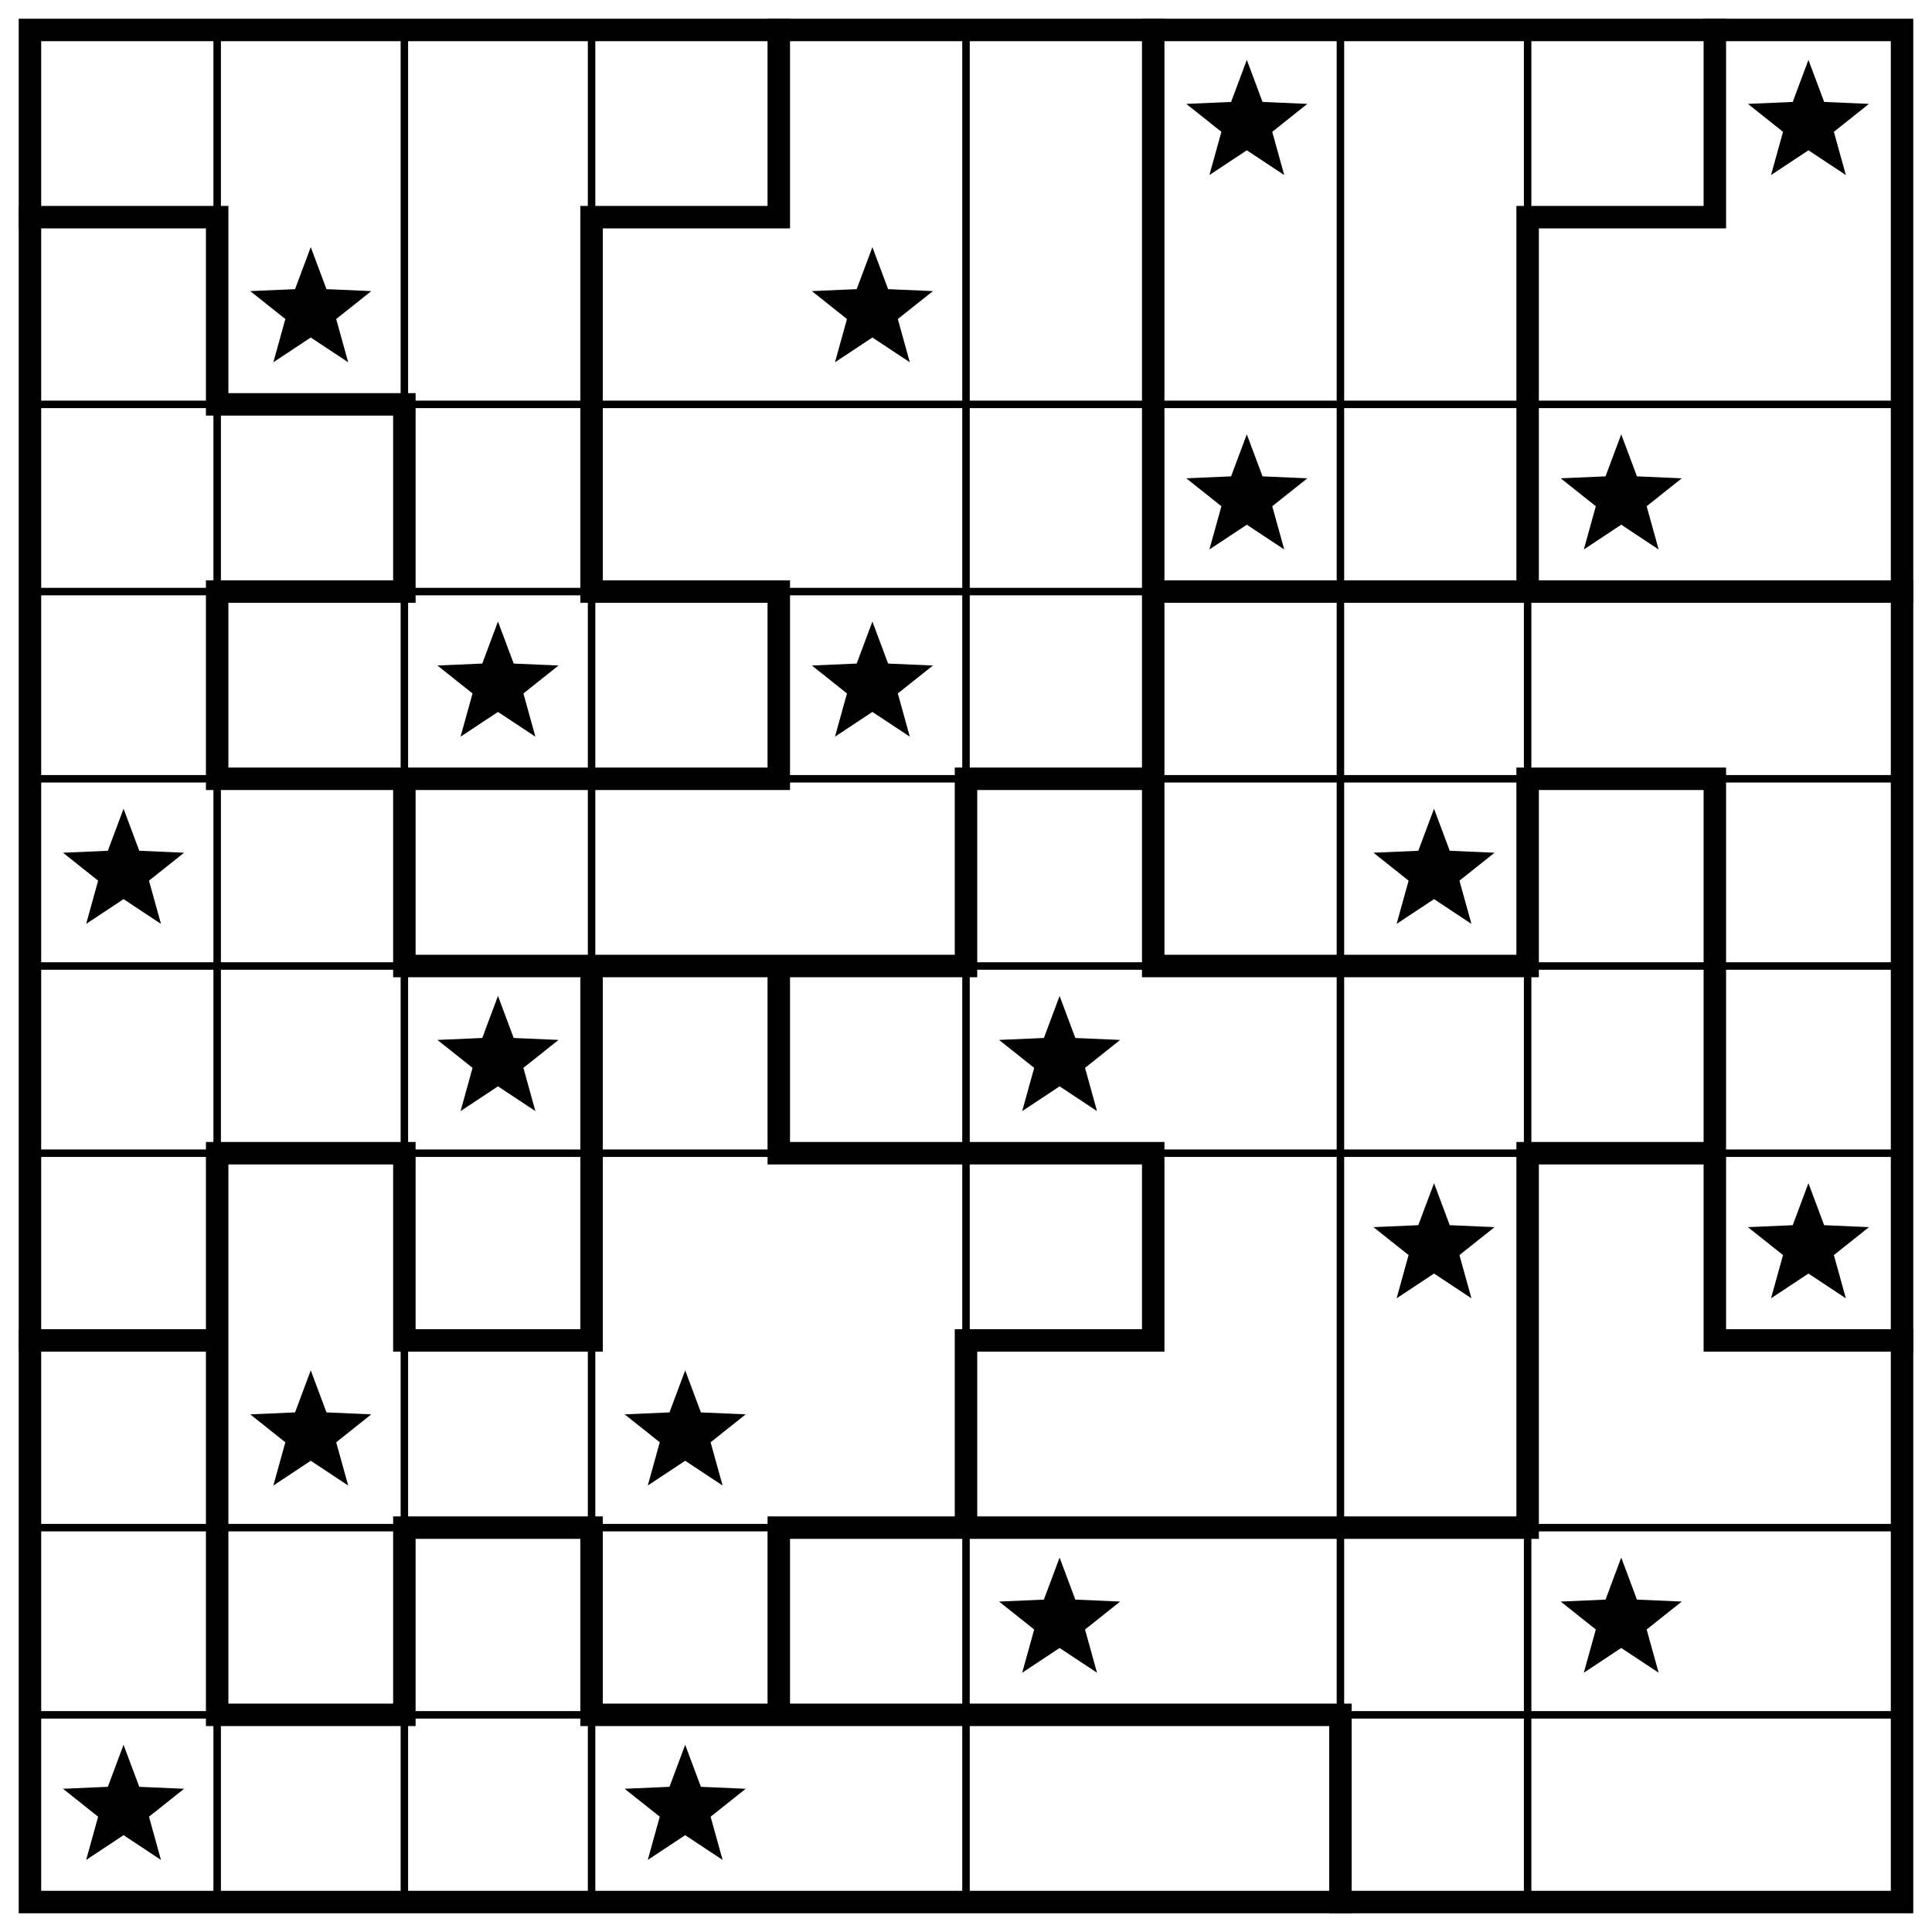
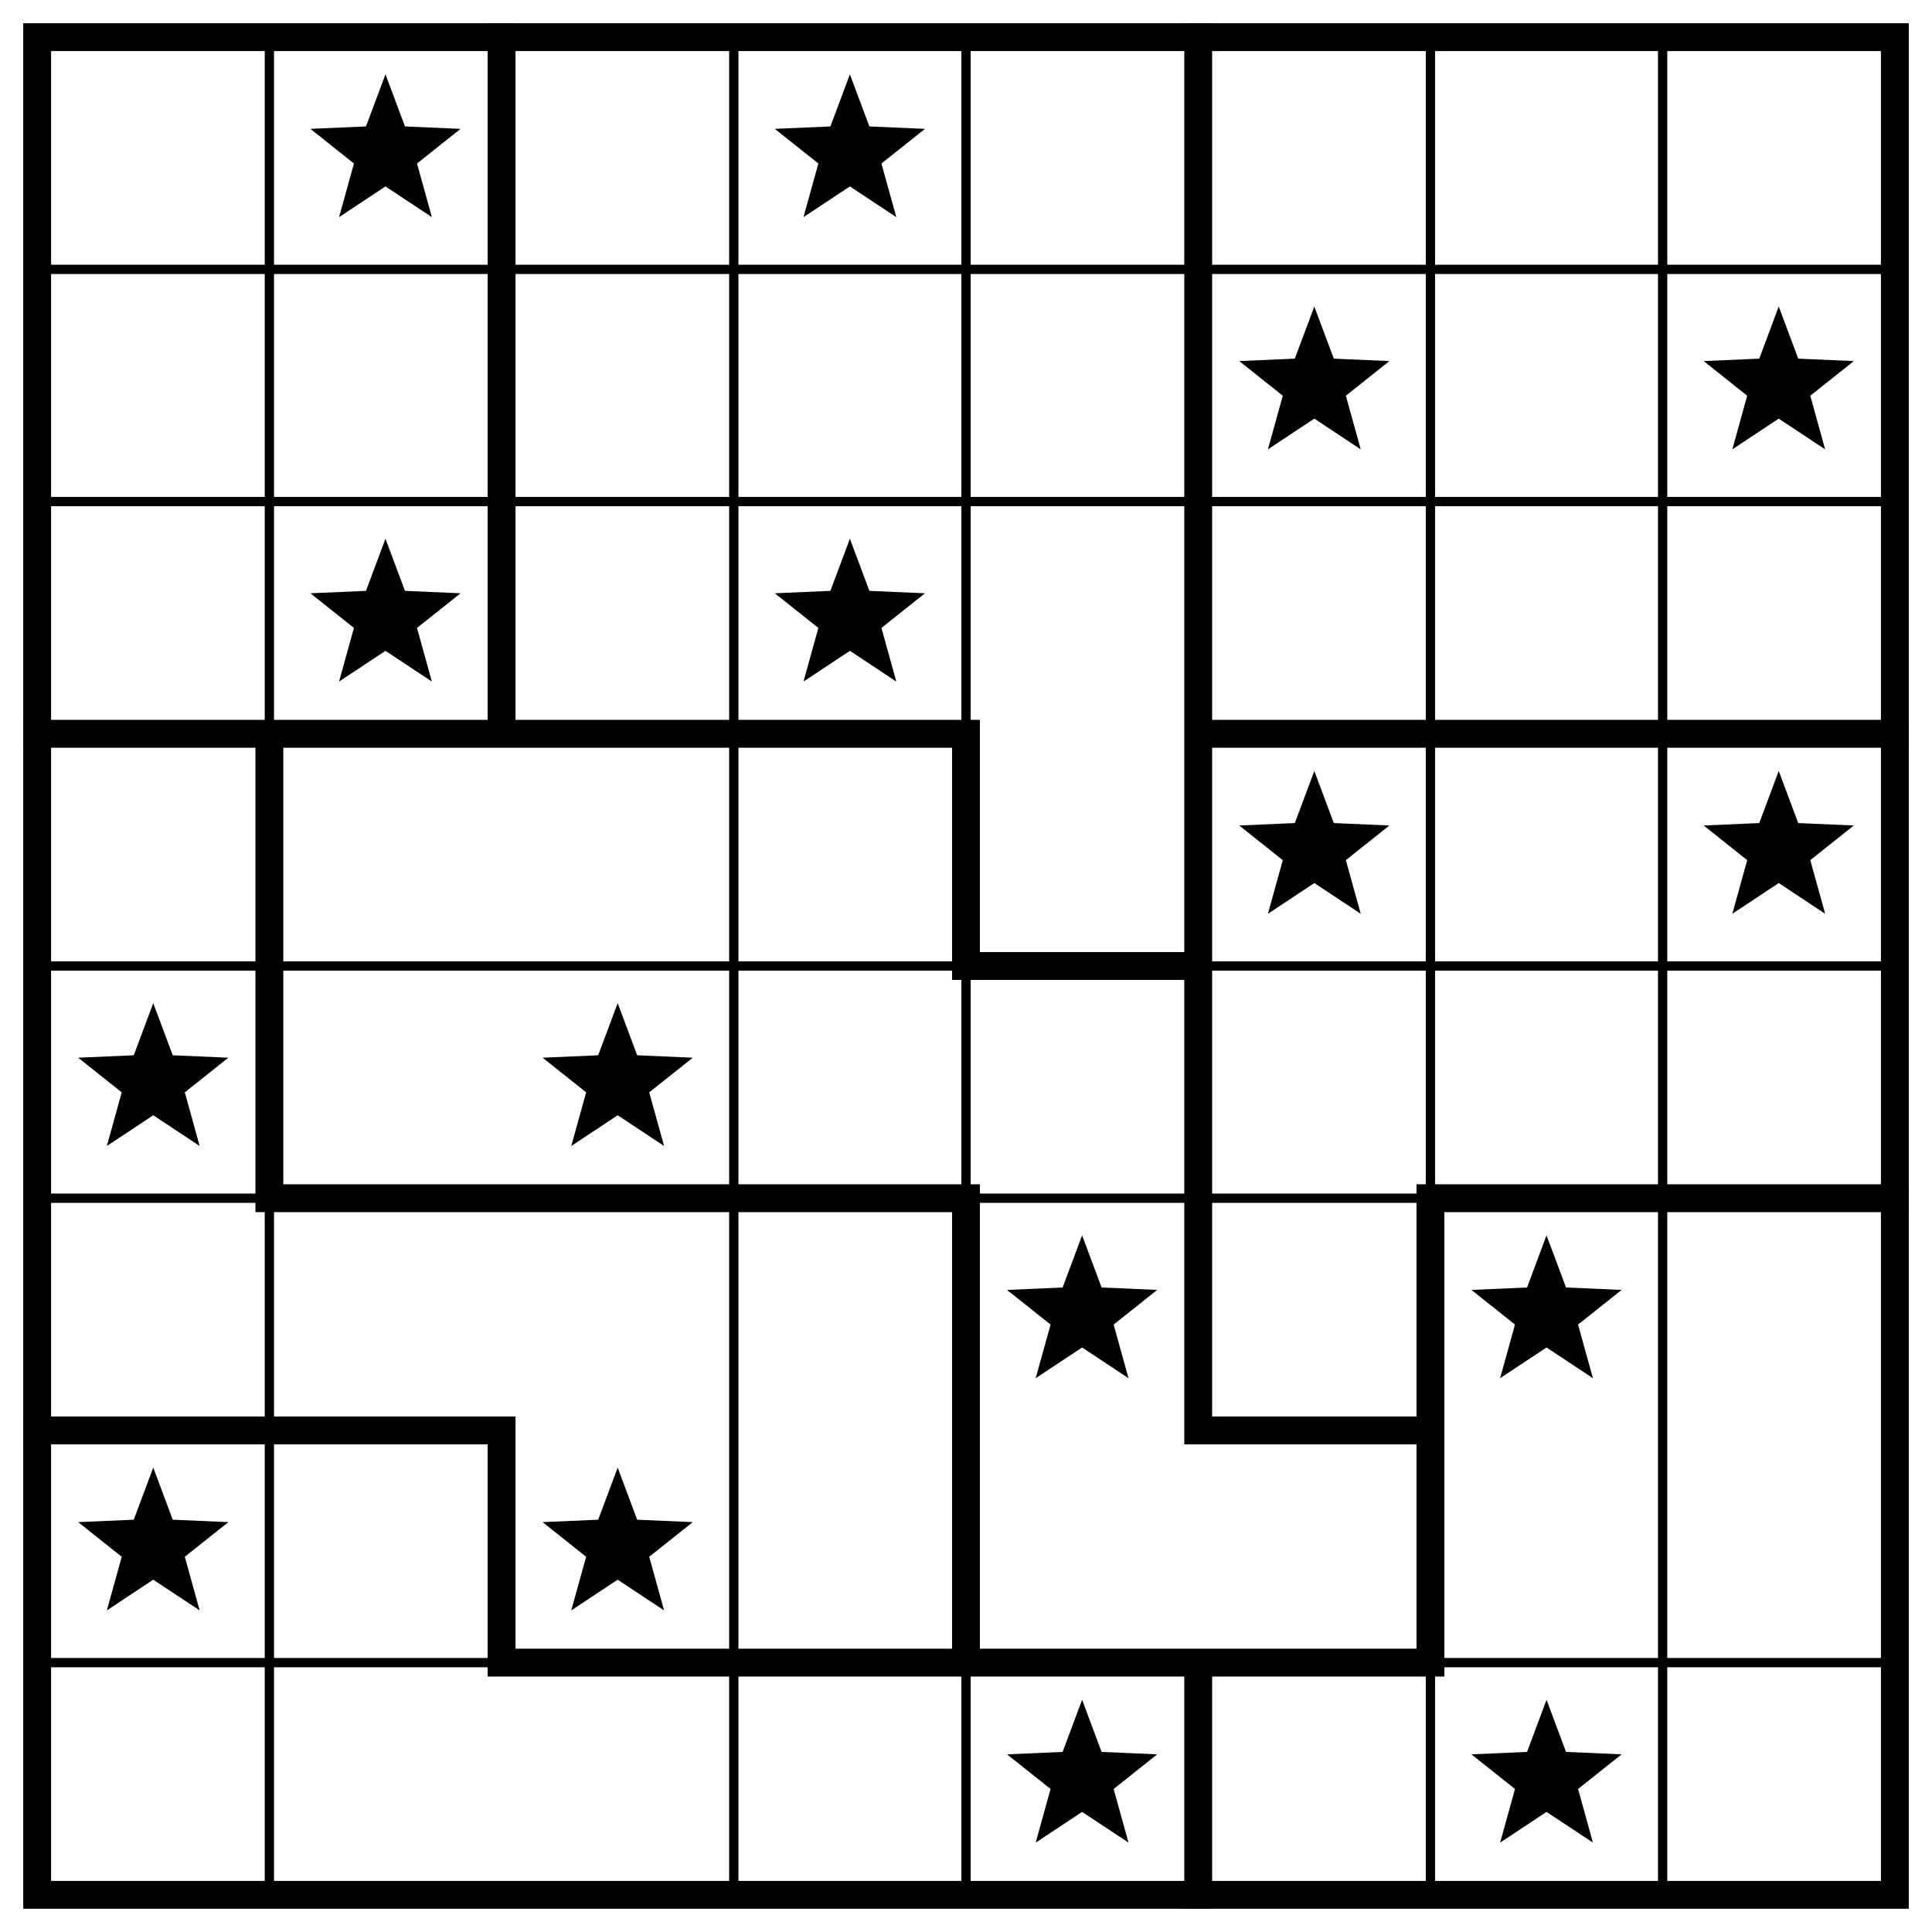
- <svg xmlns="http://www.w3.org/2000/svg" class="p" viewBox="0 0 1032 1032" preserveAspectRatio="xMidYMid meet" shape-rendering="geometricPrecision">
-   <path d="M16 216H1016M16 316H1016M16 416H1016M16 516H1016M16 616H1016M16 816H1016M16 916H1016M116 16V1016M216 16V1016M316 16V1016M516 16V1016M716 16V1016M816 16V1016" fill="none" stroke="#000" stroke-width="4" stroke-linecap="square" />
-   <path d="M16 116H116M316 116H416M816 116H916M116 216H216M116 316H216M316 316H416M616 316H1016M116 416H416M516 416H616M816 416H916M216 516H516M616 516H816M116 616H216M416 616H616M816 616H916M16 716H116M216 716H316M516 716H616M916 716H1016M216 816H316M416 816H816M116 916H216M316 916H716M116 116V216M116 316V416M116 616V916M216 216V316M216 416V516M216 616V716M216 816V916M316 116V316M316 516V716M316 816V916M416 16V116M416 316V416M416 516V616M416 816V916M516 416V516M516 716V816M616 16V516M616 616V716M716 916V1016M816 116V316M816 416V516M816 616V816M916 16V116M916 416V716" fill="none" stroke="#000" stroke-width="12" stroke-linecap="square" />
-   <rect x="16" y="16" width="1000" height="1000" fill="none" stroke="#000" stroke-width="12" />
+ <svg xmlns="http://www.w3.org/2000/svg" class="p" viewBox="0 0 832 832" preserveAspectRatio="xMidYMid meet" shape-rendering="geometricPrecision">
+   <path d="M16 116H816M16 216H816M16 416H816M16 516H816M16 716H816M116 16V816M316 16V816M416 16V816M616 16V816M716 16V816" fill="none" stroke="#000" stroke-width="4" stroke-linecap="square" />
+   <path d="M16 316H416M516 316H816M416 416H516M116 516H416M616 516H816M16 616H216M516 616H616M216 716H616M116 316V516M216 16V316M216 616V716M416 316V416M416 516V716M516 16V616M516 716V816M616 516V716" fill="none" stroke="#000" stroke-width="12" stroke-linecap="square" />
+   <rect x="16" y="16" width="800" height="800" fill="none" stroke="#000" stroke-width="12" />
  <g fill="#000">
-     <polygon points="666,32 674.394,54.447 698.336,55.493 679.581,70.413 685.985,93.507 666,80.28 646.015,93.507 652.419,70.413 633.664,55.493 657.606,54.447" />
-     <polygon points="966,32 974.394,54.447 998.336,55.493 979.581,70.413 985.985,93.507 966,80.28 946.015,93.507 952.419,70.413 933.664,55.493 957.606,54.447" />
-     <polygon points="166,132 174.394,154.447 198.336,155.493 179.581,170.413 185.985,193.507 166,180.28 146.015,193.507 152.419,170.413 133.664,155.493 157.606,154.447" />
-     <polygon points="466,132 474.394,154.447 498.336,155.493 479.581,170.413 485.985,193.507 466,180.28 446.015,193.507 452.419,170.413 433.664,155.493 457.606,154.447" />
-     <polygon points="666,232 674.394,254.447 698.336,255.493 679.581,270.413 685.985,293.507 666,280.28 646.015,293.507 652.419,270.413 633.664,255.493 657.606,254.447" />
-     <polygon points="866,232 874.394,254.447 898.336,255.493 879.581,270.413 885.985,293.507 866,280.28 846.015,293.507 852.419,270.413 833.664,255.493 857.606,254.447" />
-     <polygon points="266,332 274.394,354.447 298.336,355.493 279.581,370.413 285.985,393.507 266,380.28 246.015,393.507 252.419,370.413 233.664,355.493 257.606,354.447" />
-     <polygon points="466,332 474.394,354.447 498.336,355.493 479.581,370.413 485.985,393.507 466,380.28 446.015,393.507 452.419,370.413 433.664,355.493 457.606,354.447" />
+     <polygon points="166,32 174.394,54.447 198.336,55.493 179.581,70.413 185.985,93.507 166,80.28 146.015,93.507 152.419,70.413 133.664,55.493 157.606,54.447" />
+     <polygon points="366,32 374.394,54.447 398.336,55.493 379.581,70.413 385.985,93.507 366,80.28 346.015,93.507 352.419,70.413 333.664,55.493 357.606,54.447" />
+     <polygon points="566,132 574.394,154.447 598.336,155.493 579.581,170.413 585.985,193.507 566,180.28 546.015,193.507 552.419,170.413 533.664,155.493 557.606,154.447" />
+     <polygon points="766,132 774.394,154.447 798.336,155.493 779.581,170.413 785.985,193.507 766,180.28 746.015,193.507 752.419,170.413 733.664,155.493 757.606,154.447" />
+     <polygon points="166,232 174.394,254.447 198.336,255.493 179.581,270.413 185.985,293.507 166,280.28 146.015,293.507 152.419,270.413 133.664,255.493 157.606,254.447" />
+     <polygon points="366,232 374.394,254.447 398.336,255.493 379.581,270.413 385.985,293.507 366,280.28 346.015,293.507 352.419,270.413 333.664,255.493 357.606,254.447" />
+     <polygon points="566,332 574.394,354.447 598.336,355.493 579.581,370.413 585.985,393.507 566,380.28 546.015,393.507 552.419,370.413 533.664,355.493 557.606,354.447" />
+     <polygon points="766,332 774.394,354.447 798.336,355.493 779.581,370.413 785.985,393.507 766,380.28 746.015,393.507 752.419,370.413 733.664,355.493 757.606,354.447" />
    <polygon points="66,432 74.394,454.447 98.336,455.493 79.581,470.413 85.985,493.507 66,480.28 46.015,493.507 52.419,470.413 33.664,455.493 57.606,454.447" />
-     <polygon points="766,432 774.394,454.447 798.336,455.493 779.581,470.413 785.985,493.507 766,480.28 746.015,493.507 752.419,470.413 733.664,455.493 757.606,454.447" />
-     <polygon points="266,532 274.394,554.447 298.336,555.493 279.581,570.413 285.985,593.507 266,580.28 246.015,593.507 252.419,570.413 233.664,555.493 257.606,554.447" />
-     <polygon points="566,532 574.394,554.447 598.336,555.493 579.581,570.413 585.985,593.507 566,580.28 546.015,593.507 552.419,570.413 533.664,555.493 557.606,554.447" />
-     <polygon points="766,632 774.394,654.447 798.336,655.493 779.581,670.413 785.985,693.507 766,680.28 746.015,693.507 752.419,670.413 733.664,655.493 757.606,654.447" />
-     <polygon points="966,632 974.394,654.447 998.336,655.493 979.581,670.413 985.985,693.507 966,680.28 946.015,693.507 952.419,670.413 933.664,655.493 957.606,654.447" />
-     <polygon points="166,732 174.394,754.447 198.336,755.493 179.581,770.413 185.985,793.507 166,780.28 146.015,793.507 152.419,770.413 133.664,755.493 157.606,754.447" />
-     <polygon points="366,732 374.394,754.447 398.336,755.493 379.581,770.413 385.985,793.507 366,780.28 346.015,793.507 352.419,770.413 333.664,755.493 357.606,754.447" />
-     <polygon points="566,832 574.394,854.447 598.336,855.493 579.581,870.413 585.985,893.507 566,880.28 546.015,893.507 552.419,870.413 533.664,855.493 557.606,854.447" />
-     <polygon points="866,832 874.394,854.447 898.336,855.493 879.581,870.413 885.985,893.507 866,880.28 846.015,893.507 852.419,870.413 833.664,855.493 857.606,854.447" />
-     <polygon points="66,932 74.394,954.447 98.336,955.493 79.581,970.413 85.985,993.507 66,980.28 46.015,993.507 52.419,970.413 33.664,955.493 57.606,954.447" />
-     <polygon points="366,932 374.394,954.447 398.336,955.493 379.581,970.413 385.985,993.507 366,980.28 346.015,993.507 352.419,970.413 333.664,955.493 357.606,954.447" />
+     <polygon points="266,432 274.394,454.447 298.336,455.493 279.581,470.413 285.985,493.507 266,480.28 246.015,493.507 252.419,470.413 233.664,455.493 257.606,454.447" />
+     <polygon points="466,532 474.394,554.447 498.336,555.493 479.581,570.413 485.985,593.507 466,580.28 446.015,593.507 452.419,570.413 433.664,555.493 457.606,554.447" />
+     <polygon points="666,532 674.394,554.447 698.336,555.493 679.581,570.413 685.985,593.507 666,580.28 646.015,593.507 652.419,570.413 633.664,555.493 657.606,554.447" />
+     <polygon points="66,632 74.394,654.447 98.336,655.493 79.581,670.413 85.985,693.507 66,680.28 46.015,693.507 52.419,670.413 33.664,655.493 57.606,654.447" />
+     <polygon points="266,632 274.394,654.447 298.336,655.493 279.581,670.413 285.985,693.507 266,680.28 246.015,693.507 252.419,670.413 233.664,655.493 257.606,654.447" />
+     <polygon points="466,732 474.394,754.447 498.336,755.493 479.581,770.413 485.985,793.507 466,780.28 446.015,793.507 452.419,770.413 433.664,755.493 457.606,754.447" />
+     <polygon points="666,732 674.394,754.447 698.336,755.493 679.581,770.413 685.985,793.507 666,780.28 646.015,793.507 652.419,770.413 633.664,755.493 657.606,754.447" />
  </g>
</svg>
